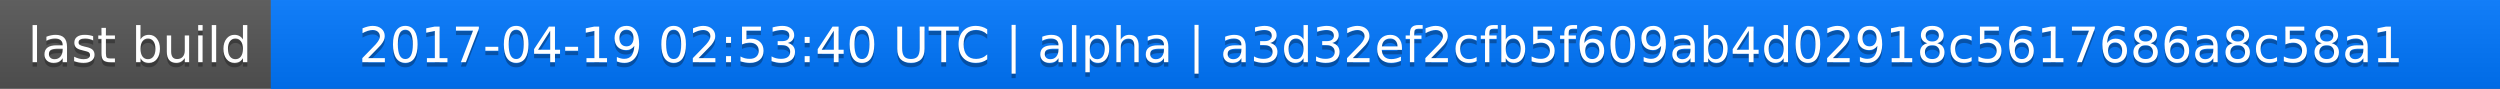
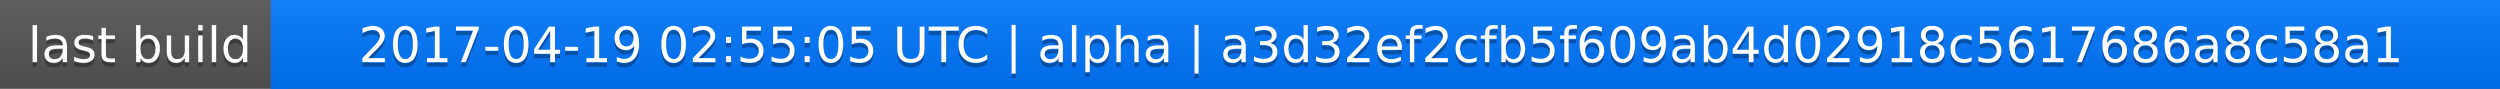
<svg xmlns="http://www.w3.org/2000/svg" width="563" height="20">
  <linearGradient id="a" x2="0" y2="100%">
    <stop offset="0" stop-color="#bbb" stop-opacity=".1" />
    <stop offset="1" stop-opacity=".1" />
  </linearGradient>
  <rect rx="0" width="563" height="20" fill="#555" />
  <rect rx="0" x="61" width="502" height="20" fill="#07f" />
  <path fill="#07f" d="M61 0h4v20h-4z" />
  <rect rx="0" width="563" height="20" fill="url(#a)" />
  <g fill="#fff" text-anchor="middle" font-family="DejaVu Sans,Verdana,Geneva,sans-serif" font-size="11">
    <text x="31.5" y="15" fill="#010101" fill-opacity=".3">last build</text>
    <text x="31.5" y="14">last build</text>
-     <text x="311" y="15" fill="#010101" fill-opacity=".3">2017-04-19 02:53:40 UTC | alpha | a3d32ef2cfb5f609ab4d02918c5617686a8c58a1</text>
-     <text x="311" y="14">2017-04-19 02:53:40 UTC | alpha | a3d32ef2cfb5f609ab4d02918c5617686a8c58a1</text>
+     <text x="311" y="15" fill="#010101" fill-opacity=".3">2017-04-19 02:55:05 UTC | alpha | a3d32ef2cfb5f609ab4d02918c5617686a8c58a1</text>
+     <text x="311" y="14">2017-04-19 02:55:05 UTC | alpha | a3d32ef2cfb5f609ab4d02918c5617686a8c58a1</text>
  </g>
</svg>
